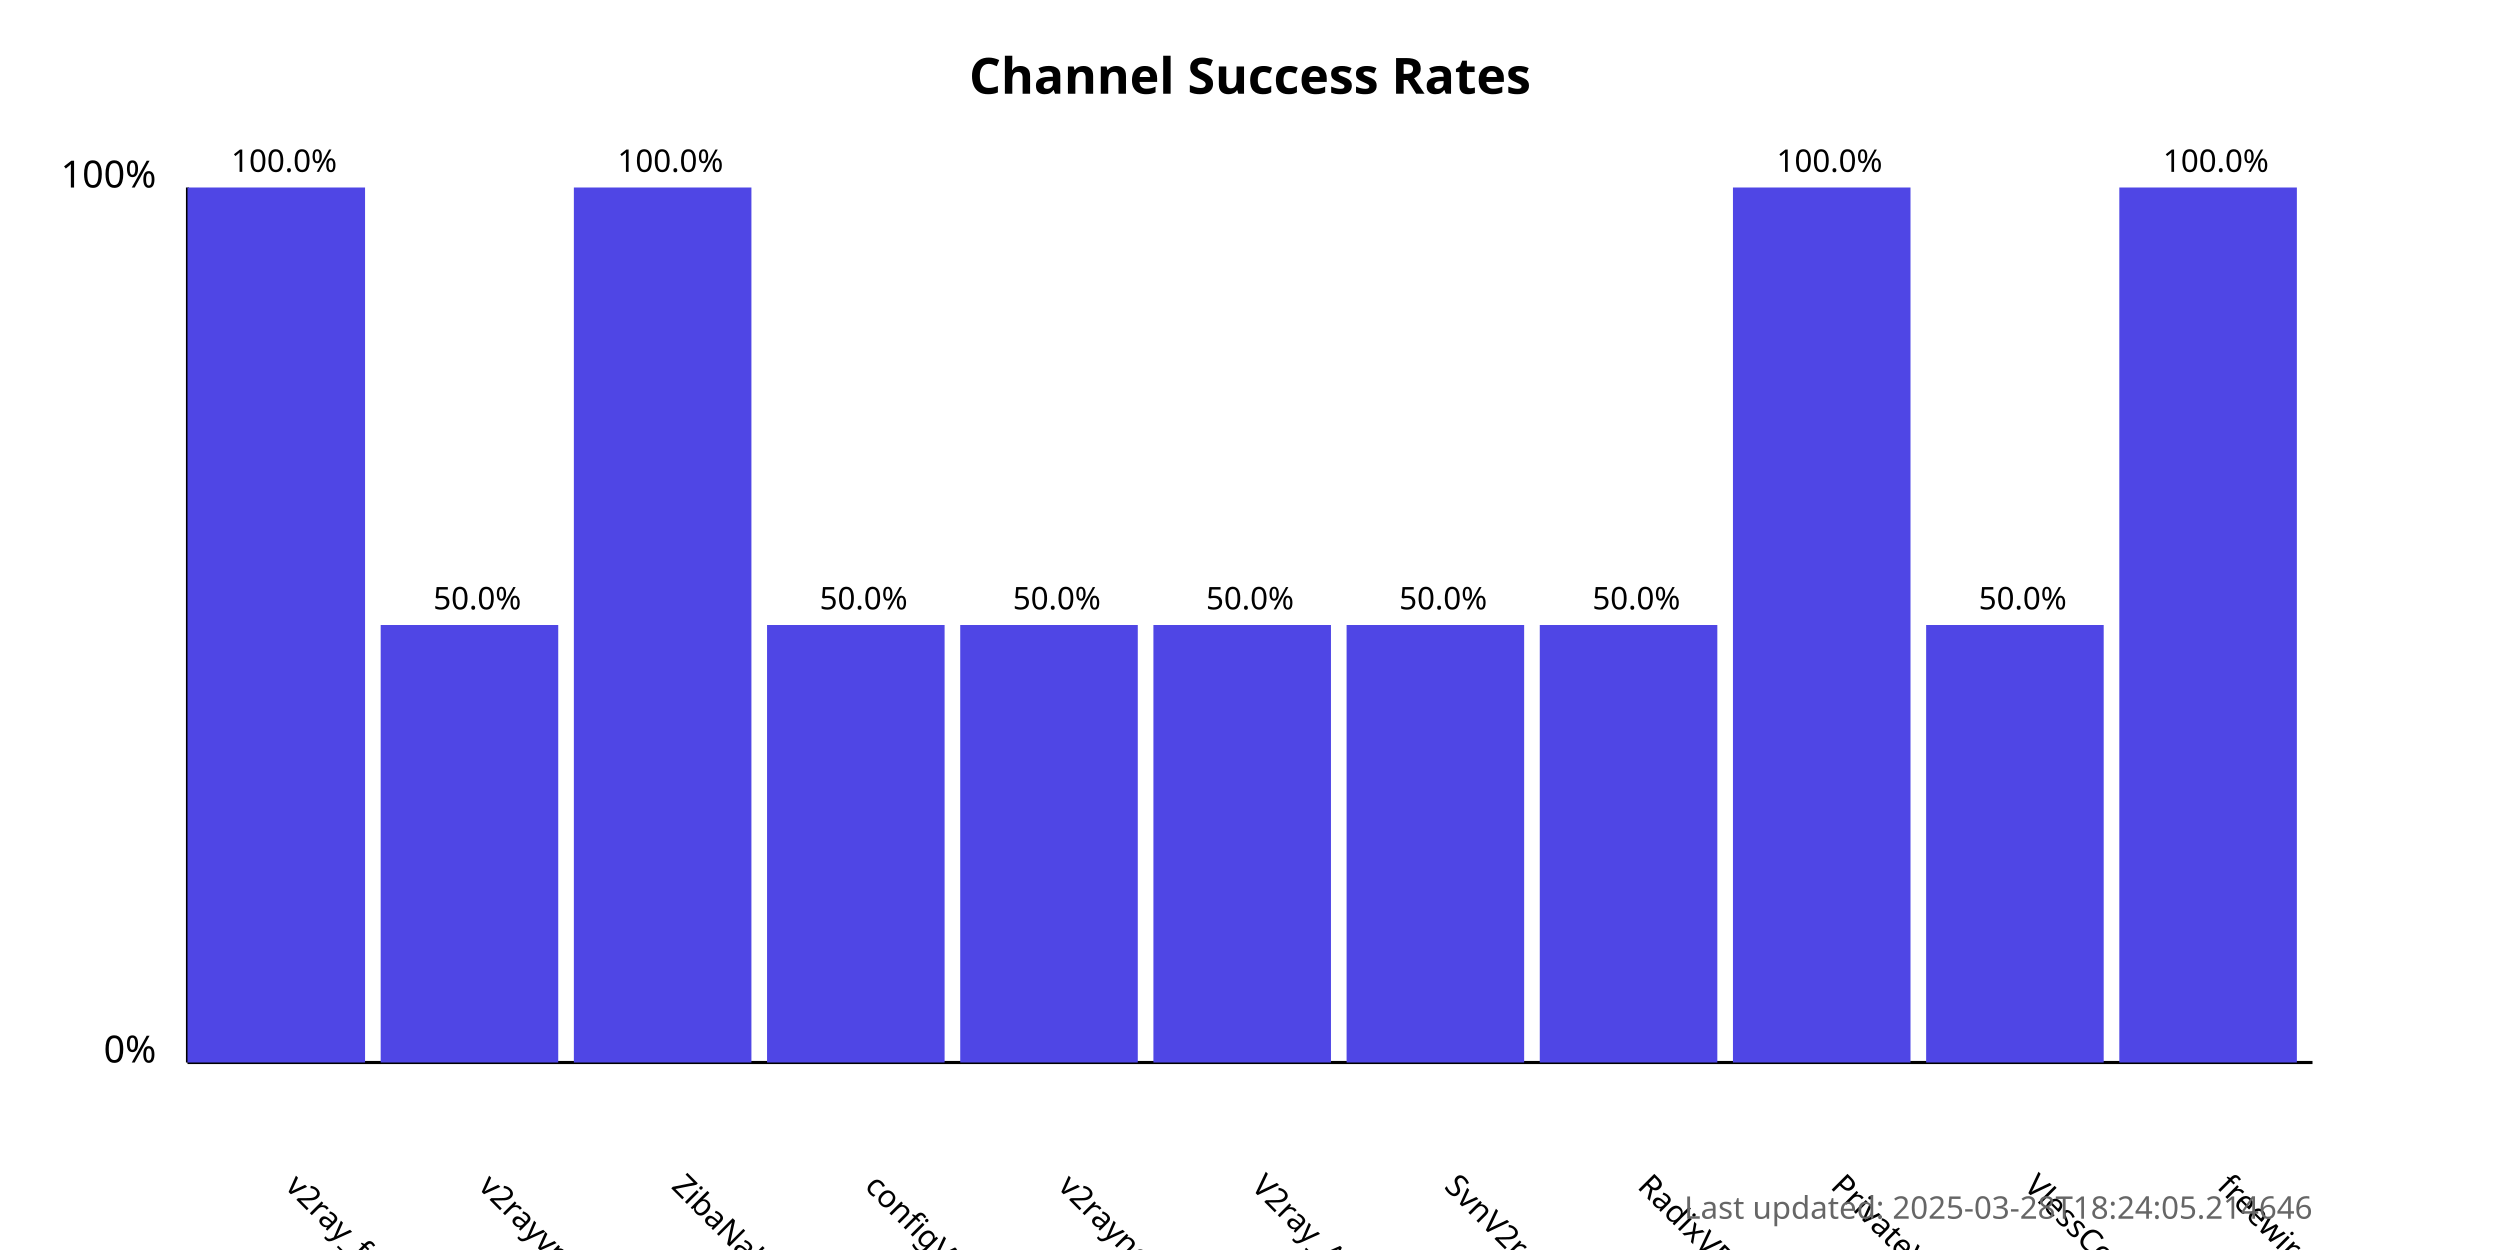
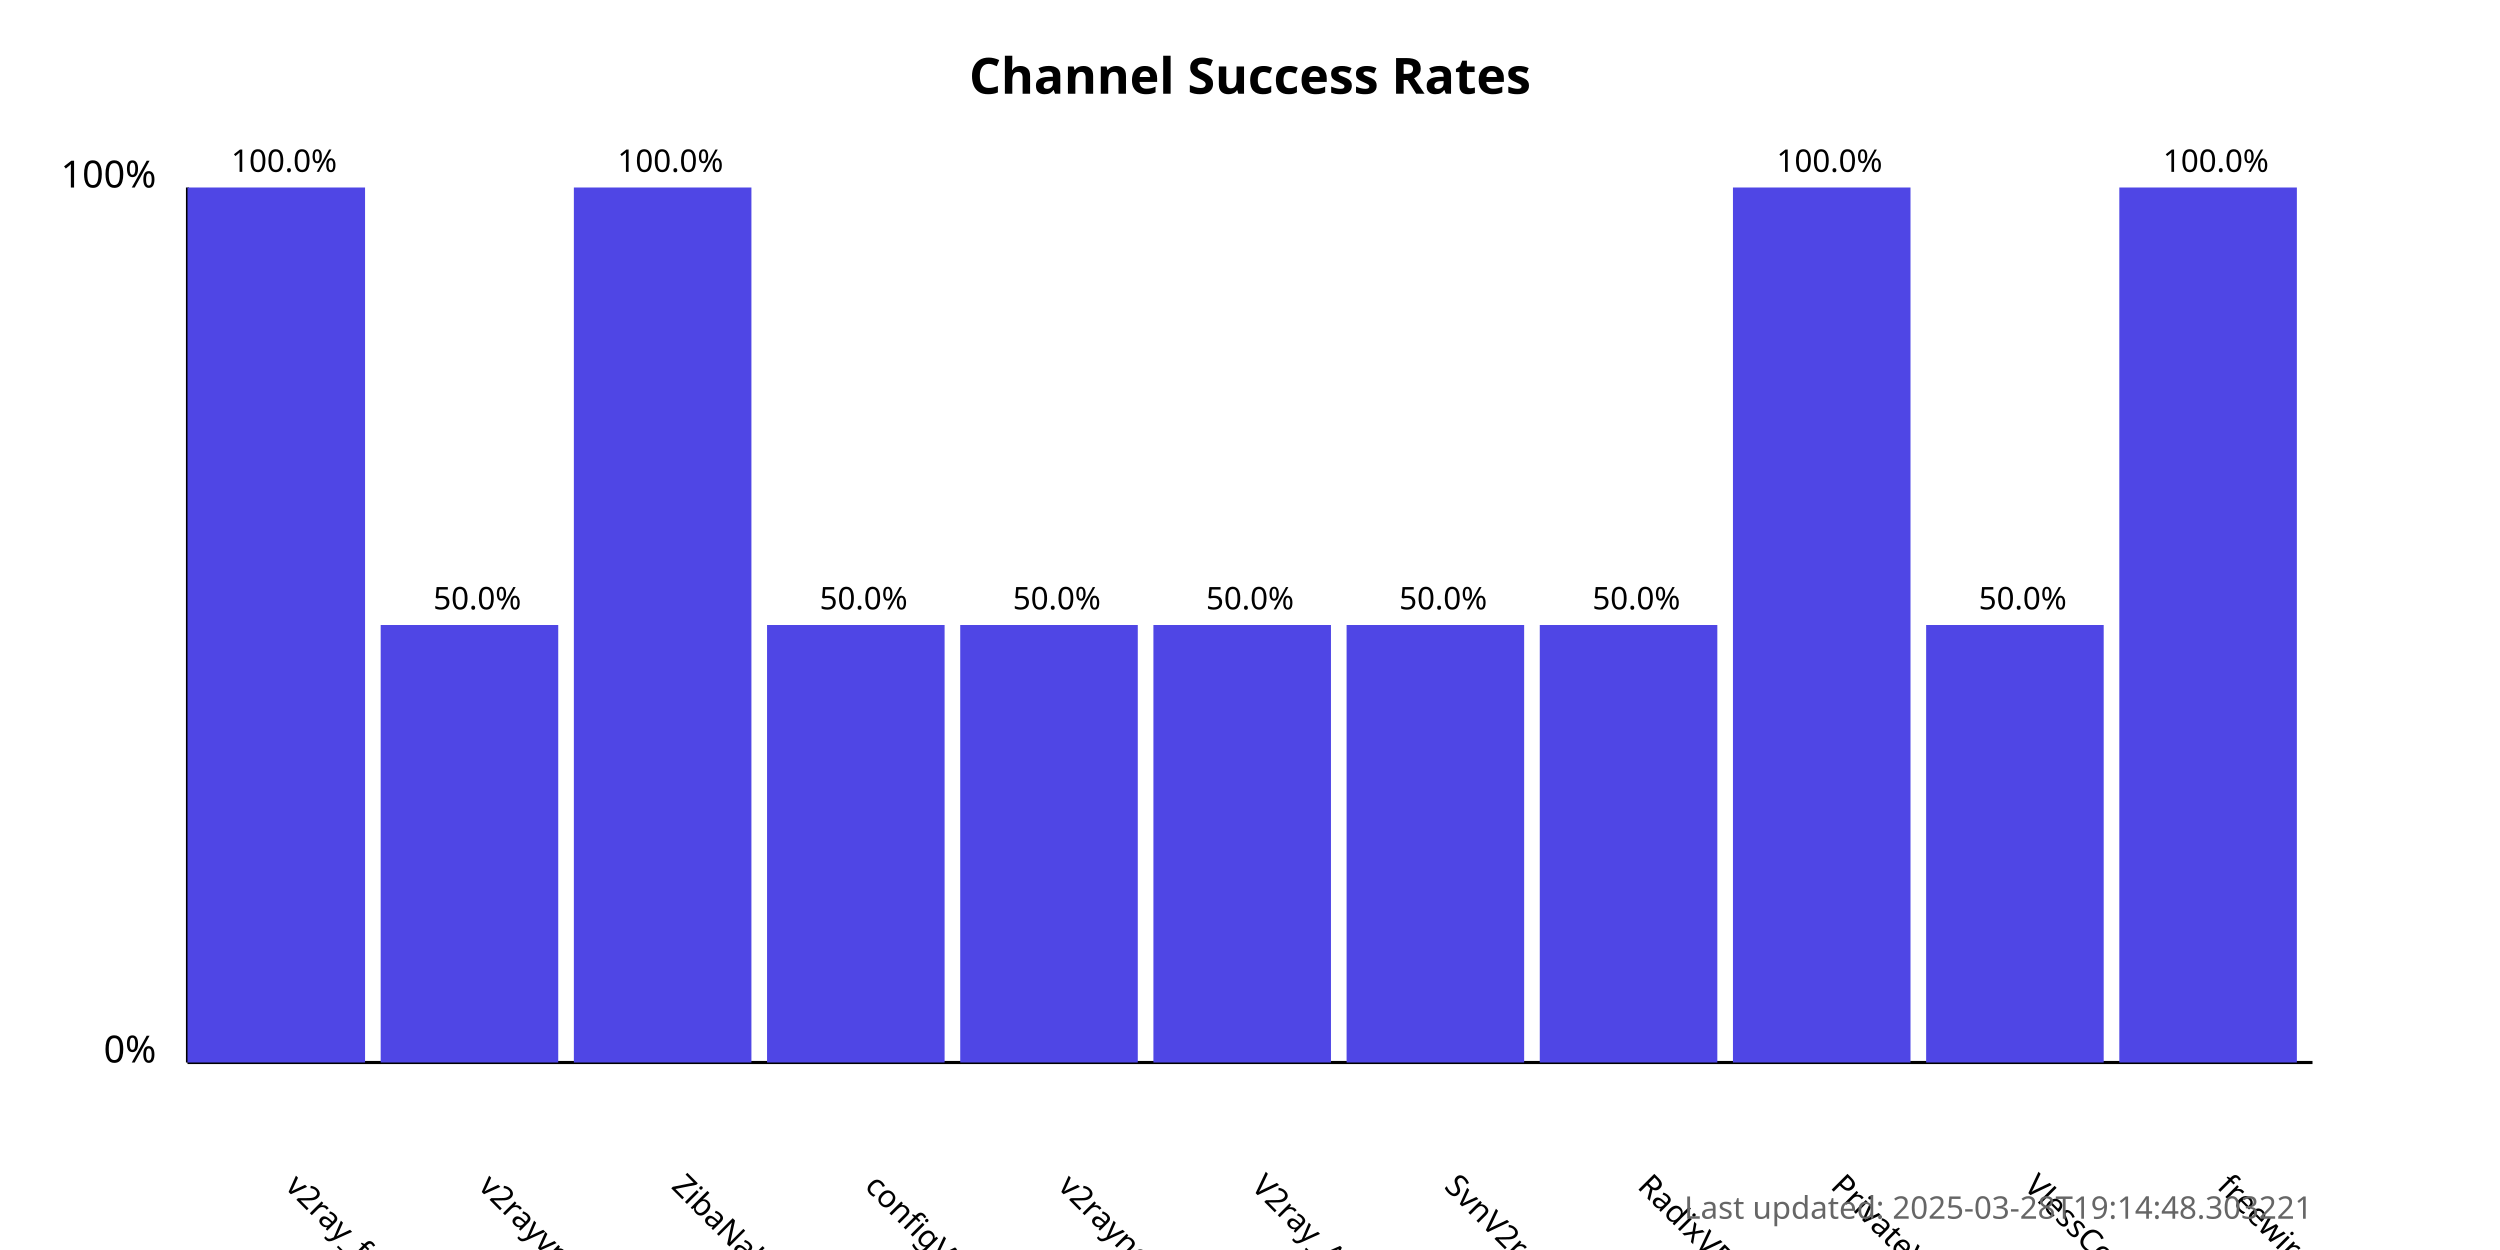
<svg xmlns="http://www.w3.org/2000/svg" width="800" height="400">
  <style>
            .chart-title { font: bold 16px sans-serif; }
            .axis-label { font: 12px sans-serif; }
            .tick-label { font: 10px sans-serif; }
            .bar { fill: #4f46e5; }
            .bar:hover { fill: #6366f1; }
            .timestamp { font: 10px sans-serif; fill: #666; }
        </style>
  <text x="400.0" y="30" text-anchor="middle" class="chart-title">
            Channel Success Rates
        </text>
  <line x1="60" y1="340" x2="60" y2="60" stroke="black" stroke-width="1" />
  <line x1="60" y1="340" x2="740" y2="340" stroke="black" stroke-width="1" />
  <text x="50" y="340" text-anchor="end" class="axis-label">0%</text>
  <text x="50" y="60" text-anchor="end" class="axis-label">100%</text>
  <g>
    <rect x="60" y="60.0" width="56.818" height="280.0" class="bar" />
    <text x="90.909" y="380" transform="rotate(45, 90.90909, 380)" text-anchor="start" class="tick-label">
                v2ray_free_conf
            </text>
    <text x="90.909" y="55.0" text-anchor="middle" class="tick-label">
                100.0%
            </text>
  </g>
  <g>
    <rect x="121.818" y="200.0" width="56.818" height="140.0" class="bar" />
    <text x="152.727" y="380" transform="rotate(45, 152.7273, 380)" text-anchor="start" class="tick-label">
                v2rayvpno
            </text>
    <text x="152.727" y="195.0" text-anchor="middle" class="tick-label">
                50.0%
            </text>
  </g>
  <g>
    <rect x="183.636" y="60.0" width="56.818" height="280.0" class="bar" />
    <text x="214.545" y="380" transform="rotate(45, 214.5455, 380)" text-anchor="start" class="tick-label">
                ZibaNabz
            </text>
    <text x="214.545" y="55.0" text-anchor="middle" class="tick-label">
                100.0%
            </text>
  </g>
  <g>
    <rect x="245.455" y="200.0" width="56.818" height="140.0" class="bar" />
    <text x="276.364" y="380" transform="rotate(45, 276.3636, 380)" text-anchor="start" class="tick-label">
                configV2rayForFree
            </text>
    <text x="276.364" y="195.0" text-anchor="middle" class="tick-label">
                50.0%
            </text>
  </g>
  <g>
    <rect x="307.273" y="200.0" width="56.818" height="140.0" class="bar" />
    <text x="338.182" y="380" transform="rotate(45, 338.1818, 380)" text-anchor="start" class="tick-label">
                v2rayngvpn
            </text>
    <text x="338.182" y="195.0" text-anchor="middle" class="tick-label">
                50.0%
            </text>
  </g>
  <g>
    <rect x="369.091" y="200.0" width="56.818" height="140.0" class="bar" />
    <text x="400.0" y="380" transform="rotate(45, 400.0, 380)" text-anchor="start" class="tick-label">
                V2ray_Alpha
            </text>
    <text x="400.0" y="195.0" text-anchor="middle" class="tick-label">
                50.0%
            </text>
  </g>
  <g>
    <rect x="430.909" y="200.0" width="56.818" height="140.0" class="bar" />
    <text x="461.818" y="380" transform="rotate(45, 461.8182, 380)" text-anchor="start" class="tick-label">
                SvnV2ray
            </text>
    <text x="461.818" y="195.0" text-anchor="middle" class="tick-label">
                50.0%
            </text>
  </g>
  <g>
    <rect x="492.727" y="200.0" width="56.818" height="140.0" class="bar" />
    <text x="523.636" y="380" transform="rotate(45, 523.6364, 380)" text-anchor="start" class="tick-label">
                RadixVPN
            </text>
    <text x="523.636" y="195.0" text-anchor="middle" class="tick-label">
                50.0%
            </text>
  </g>
  <g>
    <rect x="554.545" y="60.0" width="56.818" height="280.0" class="bar" />
    <text x="585.455" y="380" transform="rotate(45, 585.4545, 380)" text-anchor="start" class="tick-label">
                PrivateVPNs
            </text>
    <text x="585.455" y="55.0" text-anchor="middle" class="tick-label">
                100.0%
            </text>
  </g>
  <g>
    <rect x="616.364" y="200.0" width="56.818" height="140.0" class="bar" />
    <text x="647.273" y="380" transform="rotate(45, 647.2727, 380)" text-anchor="start" class="tick-label">
                VlessConfig
            </text>
    <text x="647.273" y="195.0" text-anchor="middle" class="tick-label">
                50.0%
            </text>
  </g>
  <g>
    <rect x="678.182" y="60.0" width="56.818" height="280.0" class="bar" />
    <text x="709.091" y="380" transform="rotate(45, 709.0909, 380)" text-anchor="start" class="tick-label">
                freewireguard
            </text>
    <text x="709.091" y="55.0" text-anchor="middle" class="tick-label">
                100.0%
            </text>
  </g>
  <text x="740" y="390" text-anchor="end" class="timestamp">
-             Last updated: 2025-03-28T18:24:05.214646
+             Last updated: 2025-03-28T19:14:48.303221
        </text>
</svg>
